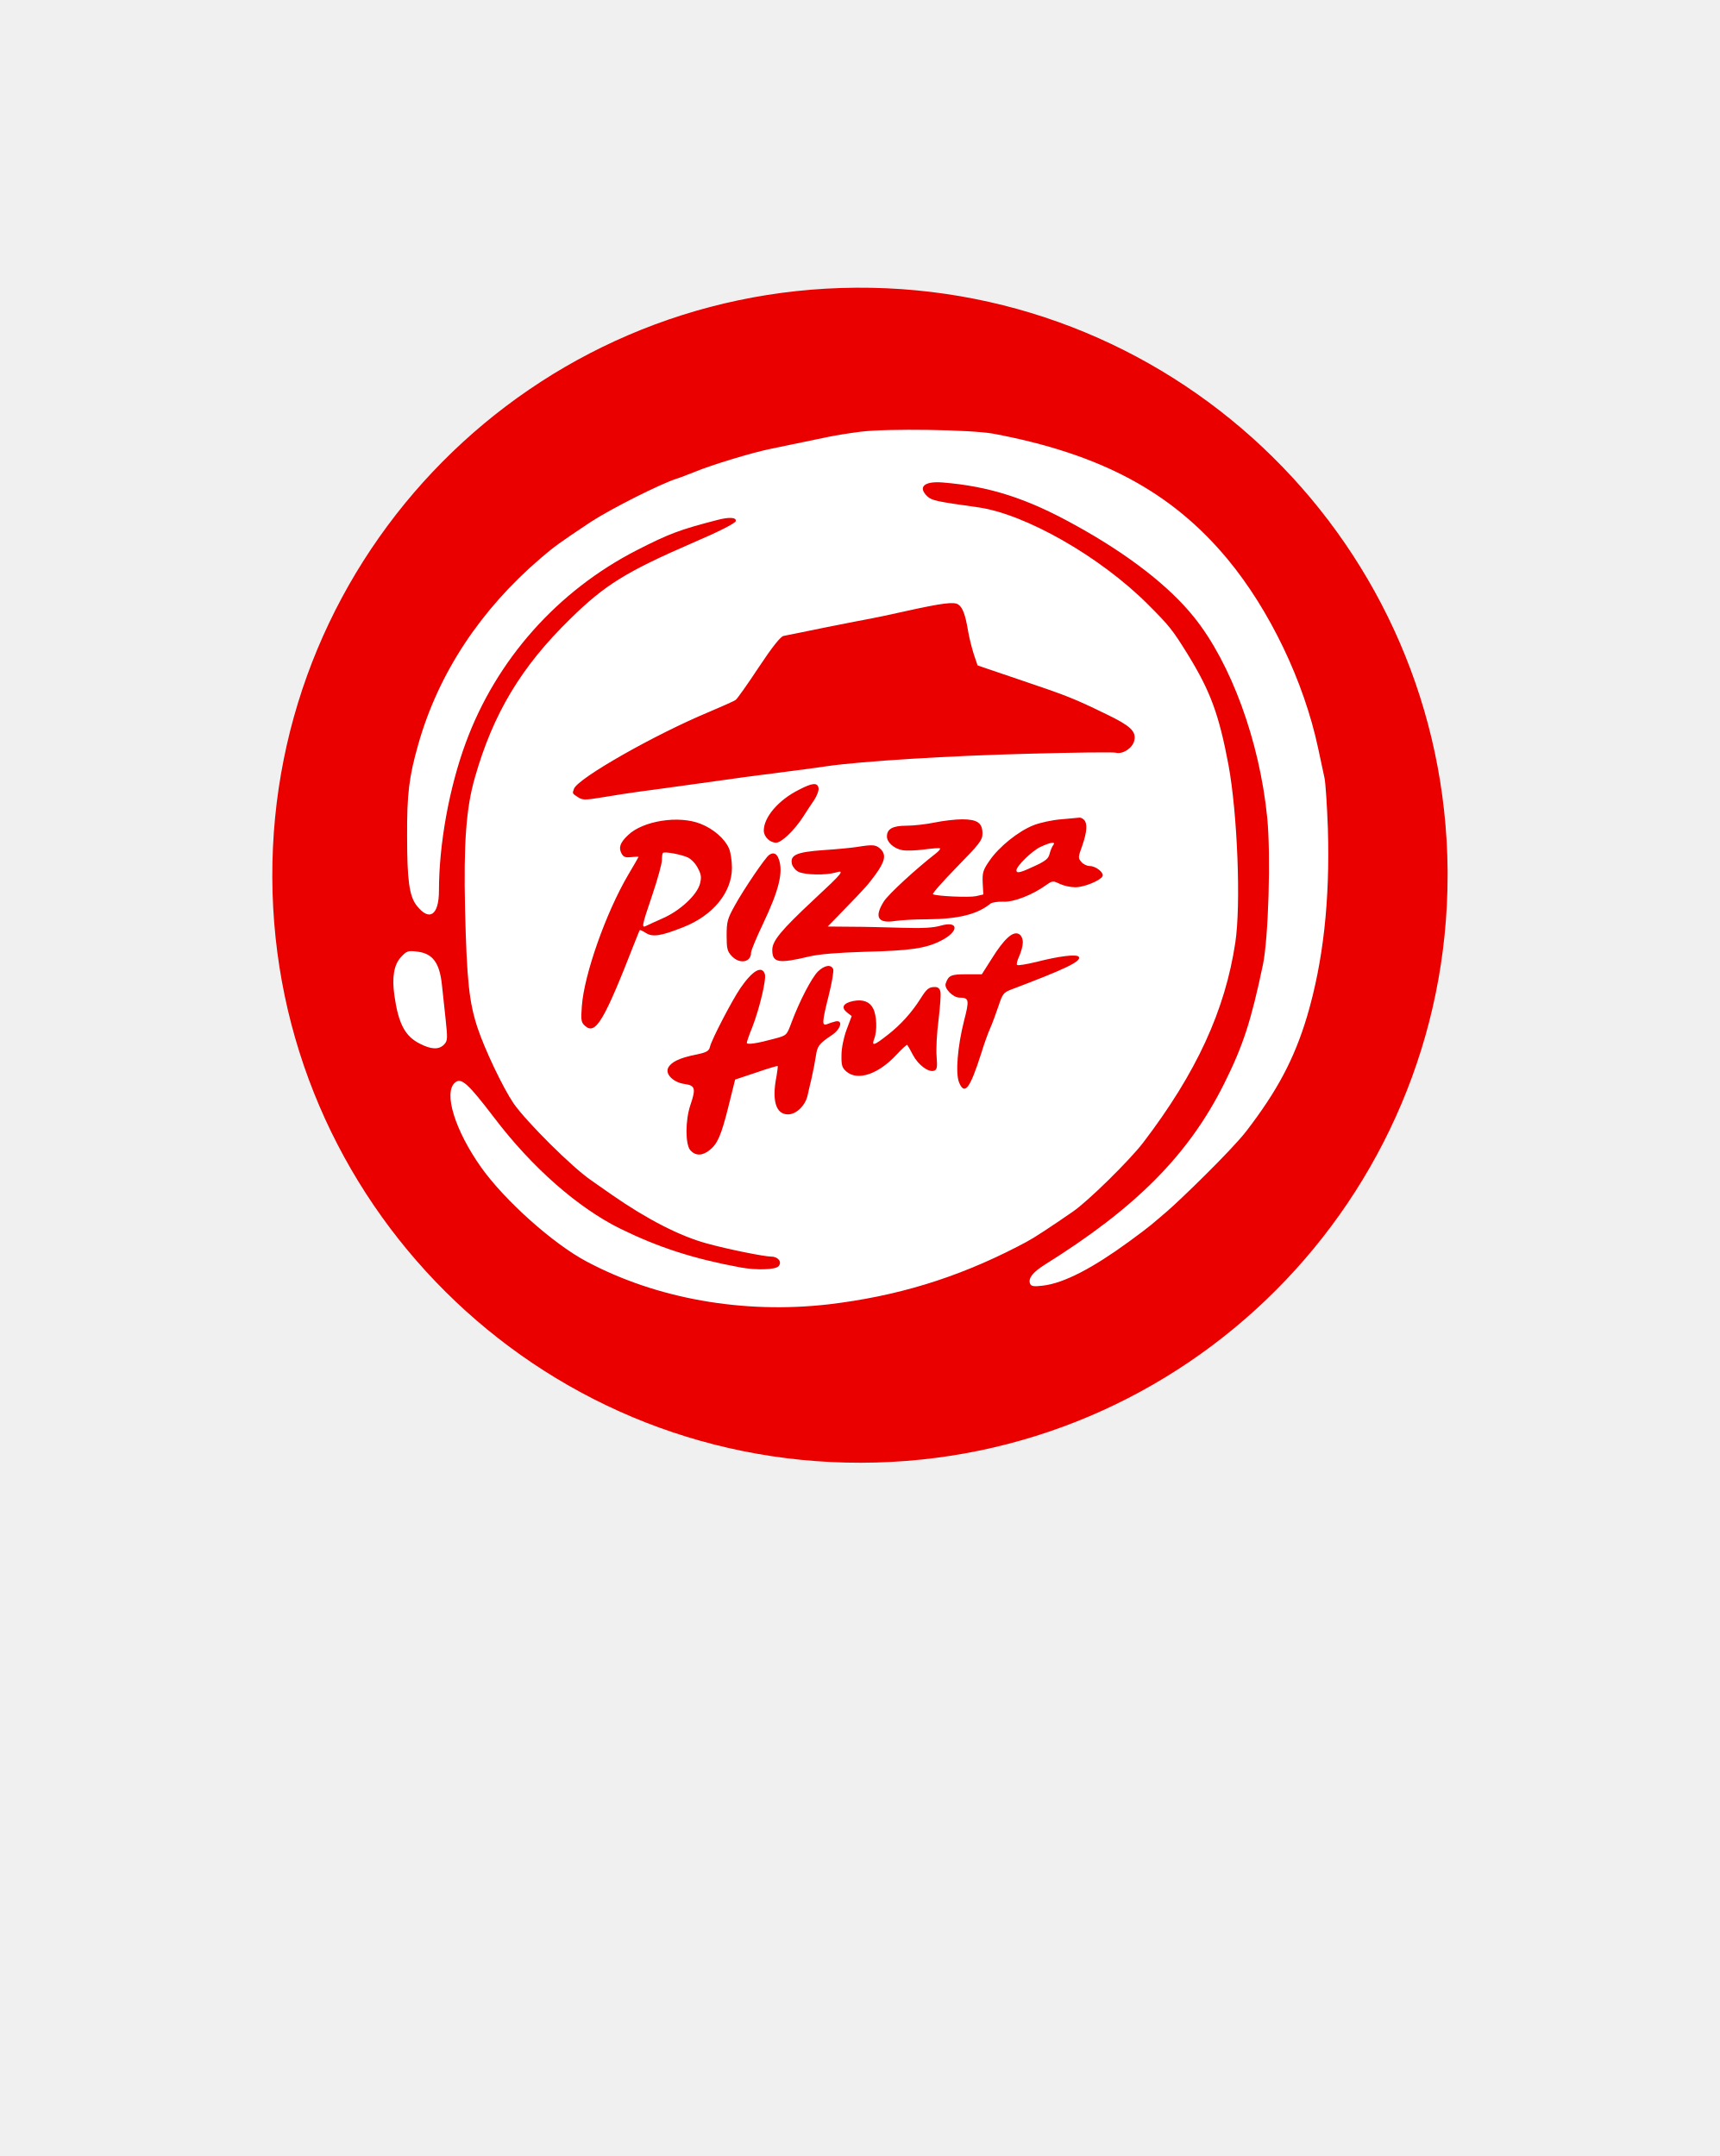
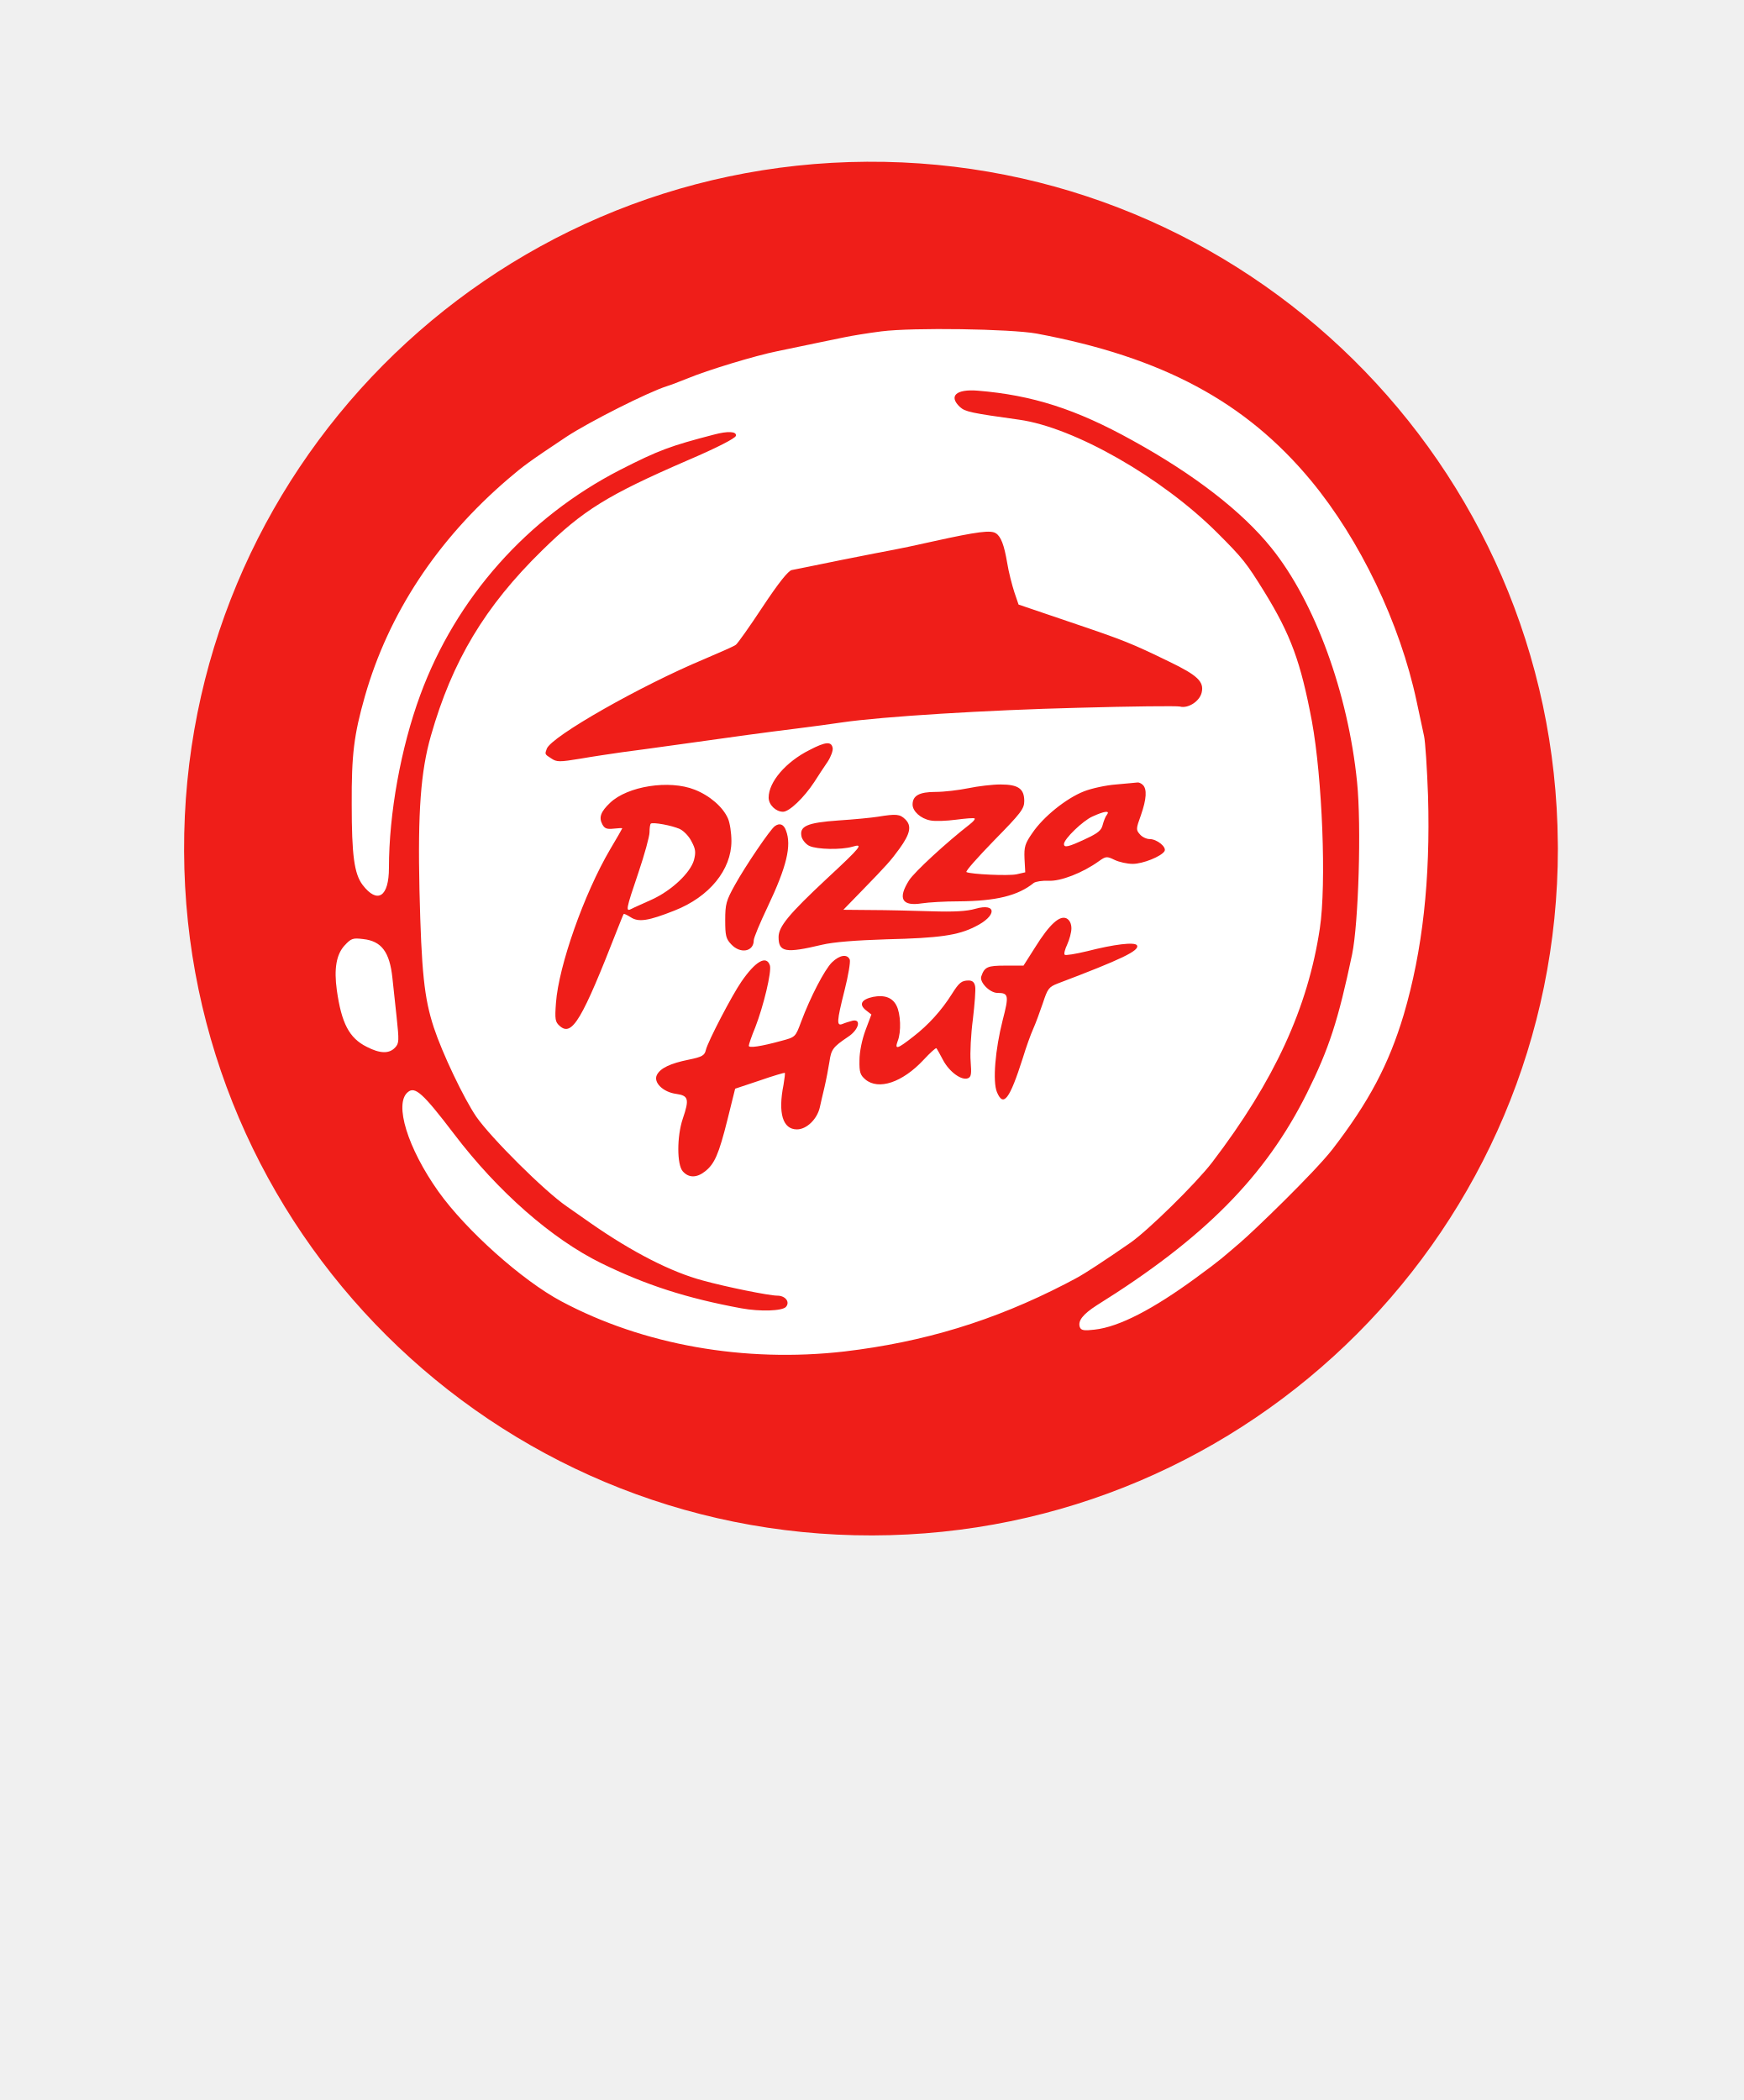
- <svg xmlns="http://www.w3.org/2000/svg" viewBox="0 0 29.255 36.697" width="29.255pt" height="36.697pt" version="1.1" id="svg133">
+ <svg xmlns="http://www.w3.org/2000/svg" viewBox="0 0 25.384 30.575" width="25.384pt" height="30.575pt" version="1.1" id="svg133">
  <defs id="defs137">
    <mask maskUnits="userSpaceOnUse" x="5.965" y="3.942" width="12.566" height="12.545" id="_mask_Zo2hSAbvn9ndn6jDdPnxoaXlBJqn8EU3_1_">
      <rect x="-47.626" y="-47.194" fill="#ffffff" filter="url(#Adobe_OpacityMaskFilter)" width="96" height="96" id="rect11" />
      <path d="M 6.21,4.204 C 6.323,4.086 6.414,4.053 6.548,4.042 h 11.424 c 0.068,0.018 0.123,0.037 0.164,0.057 0.061,0.03 0.125,0.055 0.195,0.156 0.07,0.103 0.083,0.135 0.1,0.219 l -0.912,11.422 c -0.01,0.145 -0.037,0.248 -0.082,0.313 -0.061,0.088 -0.14,0.143 -0.242,0.174 H 7.535 C 7.333,16.401 7.197,16.358 7.139,16.297 7.082,16.234 7.061,16.25 7.018,16.113 L 6.069,4.629 C 6.05,4.468 6.099,4.322 6.21,4.204 Z" id="path13" />
    </mask>
    <filter id="Adobe_OpacityMaskFilter" filterUnits="userSpaceOnUse" x="5.965" y="3.942" width="12.566" height="12.545">
      <feColorMatrix type="matrix" values="1 0 0 0 0  0 1 0 0 0  0 0 1 0 0  0 0 0 1 0" id="feColorMatrix6" />
    </filter>
-     <filter id="filter1415" filterUnits="userSpaceOnUse" x="5.965" y="3.942" width="12.566" height="12.545">
-       <feColorMatrix type="matrix" values="1 0 0 0 0  0 1 0 0 0  0 0 1 0 0  0 0 0 1 0" id="feColorMatrix1413" />
+     <filter id="filter1" filterUnits="userSpaceOnUse" x="5.965" y="3.942" width="12.566" height="12.545">
+       <feColorMatrix type="matrix" values="1 0 0 0 0  0 1 0 0 0  0 0 1 0 0  0 0 0 1 0" id="feColorMatrix1" />
    </filter>
    <clipPath id="_clipPath_G28UzD0GJHCW8cgeRl2Ny7veMqTXy6Gj">
      <rect width="500" height="500" id="rect237" x="0" y="0" />
    </clipPath>
  </defs>
-   <path style="fill:#eb0000;fill-opacity:1;stroke-width:3.84" id="path2106" d="M 24.634,14.897 A 10,10 0 0 1 14.654,24.897 10,10 0 0 1 4.634,14.936 10,10 0 0 1 14.575,4.897 10,10 0 0 1 24.634,14.818" />
-   <g style="isolation:isolate" id="g284" transform="translate(-237.3401,-232.9845)">
+   <path style="fill:#ef1e19;fill-opacity:1;stroke-width:3.84" id="path2106" d="M 22.68,12.355 A 10,10 0 0 1 12.699,22.355 10,10 0 0 1 2.68,12.394 10,10 0 0 1 12.621,2.355 10,10 0 0 1 22.679,12.277" />
+   <g style="isolation:isolate" id="g284" transform="translate(-239.1475,-235.5087)">
    <g clip-path="url(#_clipPath_G28UzD0GJHCW8cgeRl2Ny7veMqTXy6Gj)" id="g264">
      <g id="g262" transform="matrix(0.06119245,0,0,0.06119245,236.6904,235.6086)">
        <g id="g254">
          <path d="m 249.884,77.205 c -3.247,0.413 -7.203,1.063 -8.856,1.417 -2.952,0.59 -7.97,1.653 -15.941,3.306 -5.314,1.063 -16.709,4.546 -21.255,6.436 -1.949,0.767 -4.192,1.653 -5.019,1.889 -4.487,1.417 -18.421,8.443 -23.912,12.045 -8.856,5.904 -10.155,6.849 -13.875,10.037 -16.886,14.465 -28.458,32.06 -34.067,51.721 -2.598,9.151 -3.188,13.815 -3.129,25.683 0,12.103 0.59,16.531 2.598,19.188 3.542,4.606 6.258,2.834 6.258,-4.074 0,-12.871 2.834,-28.576 7.44,-41.093 8.502,-23.144 25.506,-42.274 47.587,-53.61 9.152,-4.664 11.868,-5.668 22.318,-8.384 3.307,-0.885 5.432,-0.767 5.196,0.296 -0.118,0.59 -4.605,2.893 -11.513,5.845 -19.071,8.266 -24.857,11.867 -34.599,21.432 -13.579,13.284 -21.373,26.274 -26.451,44.104 -2.42,8.443 -3.129,18.126 -2.716,36.665 0.473,19.602 1.122,25.742 3.425,32.768 2.007,6.082 7.085,16.768 10.096,21.197 3.543,5.077 16.237,17.712 21.491,21.314 0.709,0.472 3.366,2.361 5.904,4.133 9.683,6.73 18.953,11.513 26.51,13.52 5.55,1.535 15.764,3.602 17.713,3.602 1.889,0 3.07,1.476 2.066,2.657 -0.826,1.003 -6.14,1.18 -10.627,0.354 -13.107,-2.421 -22.731,-5.55 -33.359,-10.746 -11.749,-5.786 -24.561,-17.004 -35.012,-30.761 -7.38,-9.682 -9.269,-11.395 -10.982,-9.919 -3.306,2.716 -0.059,13.285 7.263,23.617 6.553,9.211 19.956,21.196 29.284,26.156 19.484,10.391 43.573,14.642 67.308,11.926 18.894,-2.243 35.484,-7.262 52.547,-16.059 3.72,-1.89 5.196,-2.834 11.1,-6.79 0.945,-0.65 2.834,-1.948 4.31,-2.952 4.074,-2.775 15.647,-14.111 19.543,-19.189 14.82,-19.425 22.79,-36.783 25.624,-55.676 1.595,-10.51 0.591,-35.78 -1.889,-49.3 -2.657,-14.111 -5.018,-20.547 -11.336,-30.82 -4.251,-6.849 -5.078,-7.912 -11.1,-13.934 -13.284,-13.284 -34.126,-25.152 -47.233,-26.982 -11.454,-1.594 -12.812,-1.89 -14.052,-3.011 -2.775,-2.598 -0.945,-4.31 4.192,-3.897 12.989,1.063 23.38,4.369 36.783,11.808 14.701,8.089 26.155,16.945 33.122,25.624 10.333,12.813 18.244,34.54 20.37,55.677 1.063,10.45 0.354,33.595 -1.181,41.034 -3.306,15.705 -5.491,22.436 -10.746,33.005 -9.86,19.779 -24.443,34.539 -50.008,50.48 -3.307,2.126 -4.546,3.72 -4.015,5.196 0.295,0.768 1.004,0.886 3.483,0.59 5.964,-0.649 14.105,-5.009 23.912,-12.162 6.568,-4.79 6.594,-5.029 10.628,-8.443 3.213,-2.719 17.772,-16.768 22.082,-22.318 8.679,-11.277 13.402,-20.192 16.945,-32.001 4.487,-15.233 6.376,-32.118 5.786,-52.134 -0.236,-6.494 -0.65,-12.871 -0.945,-14.17 -0.295,-1.299 -1.063,-5.018 -1.771,-8.266 C 373.223,146.638 363.717,126.8 352.027,112.689 336.499,93.973 316.72,83.345 286.786,77.736 280.527,76.614 257.383,76.26 249.884,77.205 Z m 27.219,48.06 c 1.181,0.768 1.948,2.775 2.657,6.967 0.354,2.244 1.181,5.373 1.712,7.026 l 1.004,2.952 12.339,4.192 c 12.753,4.31 14.525,5.019 23.617,9.447 6.613,3.188 8.207,4.723 7.617,7.262 -0.473,2.125 -3.248,3.897 -5.196,3.365 -0.65,-0.177 -11.631,-0.059 -24.266,0.295 -21.492,0.532 -46.466,2.067 -56.149,3.484 -2.244,0.354 -7.203,1.004 -10.923,1.476 -7.144,0.886 -14.111,1.83 -28.34,3.838 -4.723,0.649 -10.569,1.476 -12.989,1.771 -2.421,0.354 -6.908,1.004 -9.919,1.535 -5.019,0.827 -5.668,0.827 -6.967,-0.059 -1.594,-1.004 -1.535,-1.004 -1.063,-2.303 1.122,-2.952 22.436,-15.055 37.433,-21.314 3.719,-1.594 7.144,-3.07 7.557,-3.424 0.413,-0.295 3.306,-4.369 6.376,-9.034 3.838,-5.786 6.082,-8.561 6.908,-8.738 0.709,-0.118 6.082,-1.24 11.927,-2.421 5.845,-1.18 11.454,-2.243 12.399,-2.42 1.003,-0.177 5.254,-1.063 9.446,-2.008 10.392,-2.302 13.639,-2.716 14.82,-1.889 z m -38.85,51.071 c 0.118,0.591 -0.413,2.067 -1.181,3.248 -0.826,1.18 -2.243,3.365 -3.188,4.841 -2.48,3.779 -5.963,7.085 -7.439,7.085 -1.712,0 -3.425,-1.653 -3.425,-3.365 0,-3.72 4.074,-8.502 9.742,-11.336 3.838,-2.008 5.196,-2.067 5.491,-0.473 z m 73.803,8.797 c 1.003,1.004 0.885,3.307 -0.473,7.204 -1.181,3.247 -1.181,3.483 -0.236,4.546 0.531,0.649 1.594,1.122 2.303,1.122 1.771,0 4.133,1.948 3.542,2.893 -0.767,1.24 -5.136,3.011 -7.557,3.011 -1.299,0 -3.188,-0.413 -4.31,-0.945 -1.83,-0.885 -2.067,-0.885 -3.72,0.295 -3.838,2.775 -9.151,4.842 -11.985,4.665 -1.476,-0.059 -3.07,0.177 -3.543,0.531 -3.719,3.011 -8.915,4.31 -17.83,4.369 -3.307,0 -7.204,0.236 -8.739,0.472 -4.782,0.768 -5.845,-1.121 -3.07,-5.49 1.299,-2.008 8.856,-8.975 14.406,-13.285 0.827,-0.649 1.358,-1.24 1.181,-1.417 -0.177,-0.177 -2.125,0 -4.428,0.295 -2.244,0.296 -4.959,0.414 -6.081,0.177 -2.303,-0.413 -4.251,-2.184 -4.251,-3.778 0,-2.126 1.594,-3.011 5.491,-3.011 2.007,0 5.491,-0.414 7.793,-0.886 2.244,-0.472 5.727,-0.886 7.617,-0.886 4.251,0 5.668,1.004 5.668,3.956 0,1.831 -0.827,2.893 -7.144,9.329 -3.897,4.015 -6.908,7.38 -6.613,7.557 1.004,0.532 9.978,0.945 11.926,0.532 l 2.067,-0.473 -0.177,-3.247 c -0.118,-2.834 0.118,-3.602 1.889,-6.14 2.598,-3.838 8.03,-8.207 12.222,-9.86 1.771,-0.709 5.254,-1.476 7.675,-1.654 2.421,-0.236 4.723,-0.413 5.078,-0.472 0.295,-0.059 0.885,0.177 1.299,0.59 z m -106.63,1.122 c 3.601,1.417 6.731,4.133 7.912,6.849 0.472,1.063 0.826,3.484 0.826,5.373 0,6.849 -5.255,13.284 -13.52,16.532 -6.259,2.479 -8.562,2.834 -10.451,1.594 -0.826,-0.532 -1.594,-0.886 -1.653,-0.768 -0.118,0.118 -0.709,1.653 -1.417,3.425 -8.502,21.786 -10.864,25.86 -13.816,23.203 -1.063,-0.944 -1.181,-1.535 -0.885,-5.491 0.649,-8.797 6.671,-25.919 12.871,-36.488 1.594,-2.656 2.893,-4.959 2.893,-5.018 0,-0.118 -0.886,-0.059 -2.008,0.059 -1.594,0.177 -2.184,0 -2.716,-1.004 -0.885,-1.653 -0.413,-3.011 1.831,-5.136 4.133,-3.956 14.052,-5.55 20.133,-3.13 z m 50.127,7.085 c 1.535,1.535 1.18,3.366 -1.418,6.967 -2.066,2.834 -2.893,3.779 -9.092,10.155 l -4.251,4.37 6.613,0.059 c 3.66,0 10.096,0.177 14.288,0.295 5.432,0.177 8.502,0 10.509,-0.591 5.196,-1.476 5.137,1.713 -0.059,4.251 -4.074,2.067 -8.502,2.716 -21.078,3.012 -7.38,0.236 -12.635,0.649 -15.351,1.298 -8.679,2.067 -10.332,1.772 -10.332,-1.83 0,-2.48 2.421,-5.432 11.454,-13.875 8.266,-7.675 8.857,-8.443 6.082,-7.616 -2.657,0.767 -8.325,0.649 -10.156,-0.177 -0.826,-0.354 -1.653,-1.358 -1.889,-2.126 -0.649,-2.598 1.24,-3.424 8.797,-3.956 3.661,-0.236 7.853,-0.649 9.329,-0.885 4.369,-0.709 5.255,-0.65 6.554,0.649 z m -28.4,2.657 c 1.358,3.543 0.177,8.561 -4.369,18.126 -1.83,3.838 -3.306,7.38 -3.306,7.971 0,2.716 -3.188,3.306 -5.373,0.944 -1.24,-1.299 -1.417,-2.066 -1.417,-5.727 0,-3.837 0.236,-4.664 2.303,-8.384 2.479,-4.487 8.443,-13.284 9.505,-13.993 1.122,-0.826 2.126,-0.472 2.657,1.063 z m 67.899,23.263 c 0,0.944 -0.473,2.657 -1.004,3.837 -0.532,1.122 -0.827,2.244 -0.591,2.421 0.178,0.236 2.598,-0.177 5.314,-0.826 6.436,-1.654 11.336,-2.244 11.868,-1.417 0.767,1.239 -3.72,3.365 -18.835,9.092 -2.125,0.827 -2.42,1.24 -3.542,4.664 -0.709,2.067 -1.712,4.842 -2.303,6.141 -0.59,1.299 -1.712,4.428 -2.48,6.967 -3.129,9.801 -4.605,11.749 -6.14,8.088 -1.063,-2.538 -0.413,-10.155 1.358,-17.122 1.535,-5.904 1.417,-6.494 -1.24,-6.494 -1.83,0 -4.369,-2.598 -3.838,-3.956 0.768,-2.244 1.476,-2.539 5.727,-2.539 h 4.31 l 2.775,-4.369 c 3.425,-5.491 5.846,-7.676 7.499,-6.849 0.708,0.413 1.122,1.24 1.122,2.362 z m -52.725,7.439 c 0.177,0.531 -0.354,3.779 -1.24,7.262 -1.889,7.498 -1.948,8.62 -0.472,8.03 0.531,-0.236 1.653,-0.591 2.362,-0.768 2.184,-0.472 1.476,2.185 -1.063,3.838 -3.602,2.421 -4.015,3.011 -4.428,5.904 -0.236,1.535 -0.768,4.31 -1.181,6.082 -0.413,1.771 -0.945,3.955 -1.122,4.841 -0.649,2.775 -3.129,5.196 -5.432,5.196 -3.365,0 -4.546,-3.838 -3.188,-10.628 0.236,-1.476 0.413,-2.716 0.295,-2.834 -0.059,-0.059 -2.775,0.709 -5.963,1.83 l -5.845,1.949 -1.831,7.38 c -2.066,8.266 -3.07,10.509 -5.313,12.281 -2.008,1.594 -3.897,1.594 -5.314,0 -1.417,-1.594 -1.417,-8.325 0,-12.517 1.594,-4.664 1.358,-5.491 -1.535,-5.904 -3.188,-0.414 -5.55,-2.775 -4.605,-4.547 0.826,-1.594 3.188,-2.715 7.557,-3.601 3.188,-0.65 3.779,-1.004 4.074,-2.303 0.472,-2.007 6.199,-12.989 8.443,-16.236 3.365,-4.901 5.963,-6.377 6.79,-3.897 0.472,1.476 -1.535,9.742 -3.484,14.76 -0.885,2.126 -1.535,4.074 -1.535,4.37 0,0.59 2.834,0.177 7.794,-1.181 3.306,-0.886 3.306,-0.886 4.664,-4.547 2.184,-5.845 5.55,-12.339 7.321,-14.111 1.83,-1.771 3.661,-2.066 4.251,-0.649 z m 29.816,6.317 c 0.177,0.768 -0.118,4.311 -0.531,7.853 -0.472,3.543 -0.709,8.089 -0.531,10.096 0.236,2.952 0.118,3.661 -0.65,3.956 -1.535,0.59 -4.428,-1.535 -5.904,-4.31 -0.768,-1.476 -1.476,-2.716 -1.594,-2.834 -0.118,-0.177 -1.535,1.122 -3.07,2.775 -5.019,5.373 -10.687,7.262 -13.816,4.664 -1.24,-1.063 -1.476,-1.712 -1.417,-4.605 0,-1.948 0.59,-4.841 1.417,-7.085 l 1.417,-3.779 -1.358,-1.062 c -1.653,-1.358 -1.004,-2.539 1.771,-3.13 2.716,-0.531 4.605,0.177 5.55,2.067 1.004,1.889 1.181,6.258 0.295,8.443 -0.767,2.125 -0.118,1.948 3.72,-1.063 3.601,-2.775 6.731,-6.258 9.151,-10.096 1.713,-2.716 2.303,-3.247 4.015,-3.247 0.886,0 1.358,0.413 1.535,1.357 z" fill="#ee3a43" id="path246" style="fill:#ffffff;fill-opacity:1" />
          <path d="m 300.07,192.632 c -2.303,1.004 -6.79,5.373 -6.79,6.553 0,0.945 1.063,0.709 5.078,-1.18 2.952,-1.358 3.838,-2.067 4.133,-3.366 0.236,-0.885 0.649,-2.007 1.004,-2.42 0.826,-1.063 -0.591,-0.886 -3.425,0.413 z" fill="#ee3a43" id="path248" style="fill:#ffffff;fill-opacity:1" />
          <path d="m 194.976,194.344 c -0.178,0.177 -0.296,1.122 -0.296,2.066 0,0.945 -1.181,5.255 -2.657,9.624 -3.011,8.857 -3.07,9.329 -1.594,8.561 0.532,-0.295 2.716,-1.239 4.783,-2.184 4.664,-2.126 9.151,-6.318 10.037,-9.388 0.472,-1.83 0.413,-2.598 -0.532,-4.369 -0.59,-1.24 -1.83,-2.539 -2.775,-3.011 -1.889,-0.886 -6.494,-1.712 -6.966,-1.299 z" fill="#ee3a43" id="path250" style="fill:#ffffff;fill-opacity:1" />
          <path d="m 122.177,223.275 c -2.008,2.125 -2.598,5.609 -1.89,10.686 1.122,7.912 2.953,11.395 7.086,13.462 3.188,1.653 5.372,1.712 6.789,0.177 0.945,-1.004 0.945,-1.653 0.355,-7.203 -0.355,-3.366 -0.827,-7.558 -1.004,-9.329 -0.65,-6.199 -2.598,-8.797 -6.967,-9.269 -2.421,-0.296 -2.834,-0.178 -4.369,1.476 z" fill="#ee3a43" id="path252" style="fill:#ffffff;fill-opacity:1" />
        </g>
      </g>
    </g>
  </g>
</svg>
